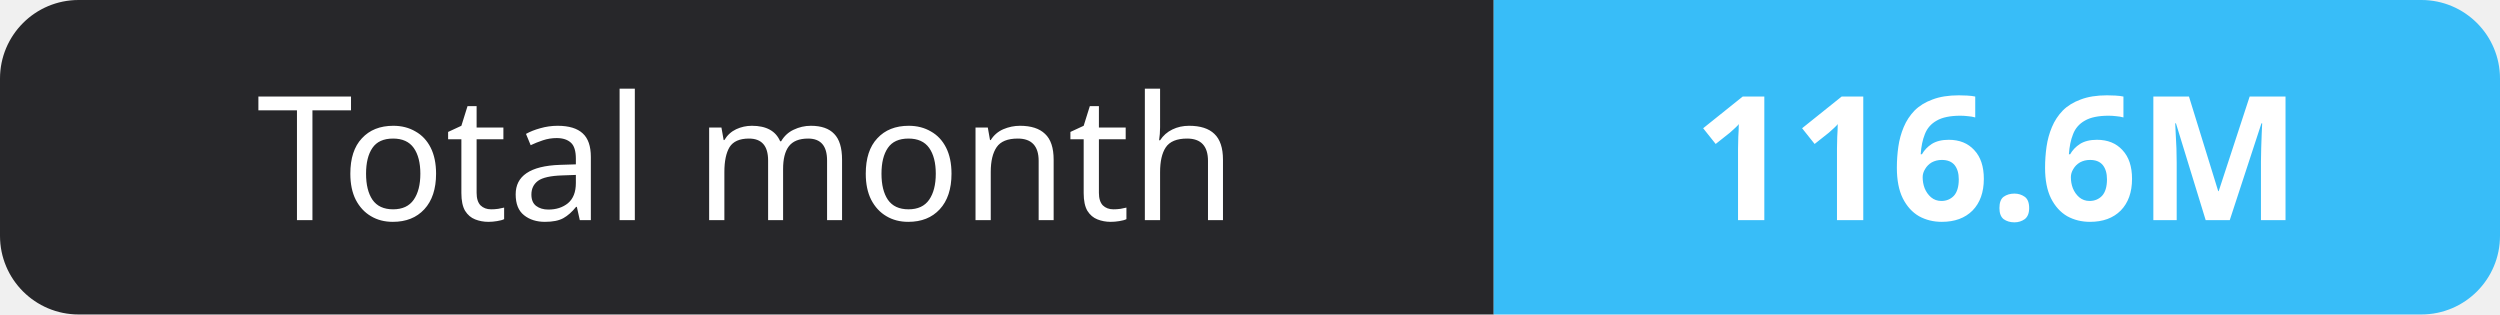
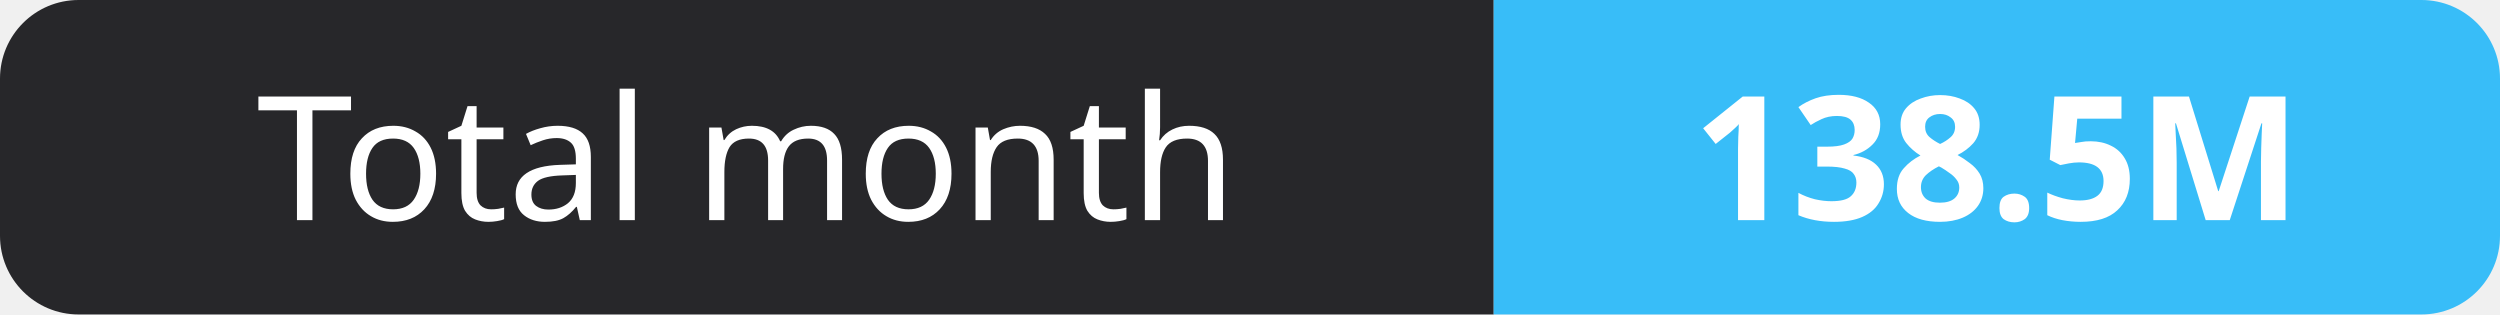
- <svg xmlns="http://www.w3.org/2000/svg" width="159" height="20" role="img" aria-label="Total month: 116.6M">
+ <svg xmlns="http://www.w3.org/2000/svg" width="159" height="20" role="img" aria-label="Total month: 138.5M">
  <clipPath id="r">
    <rect width="159" height="20" rx="5" fill="#fff" />
  </clipPath>
  <g clip-path="url(#r)">
    <rect width="95" height="20" fill="#27272a" />
    <rect x="95" width="64" height="20" fill="#38bdf8" />
  </g>
  <g fill="#fff" text-anchor="middle" font-family="Verdana,Geneva,sans-serif" font-size="11">
    <text x="47.5" y="14">Total month</text>
-     <text x="127.0" y="14" font-weight="700">116.6M</text>
+     <text x="127.0" y="14" font-weight="700">138.5M</text>
  </g>
</svg>
